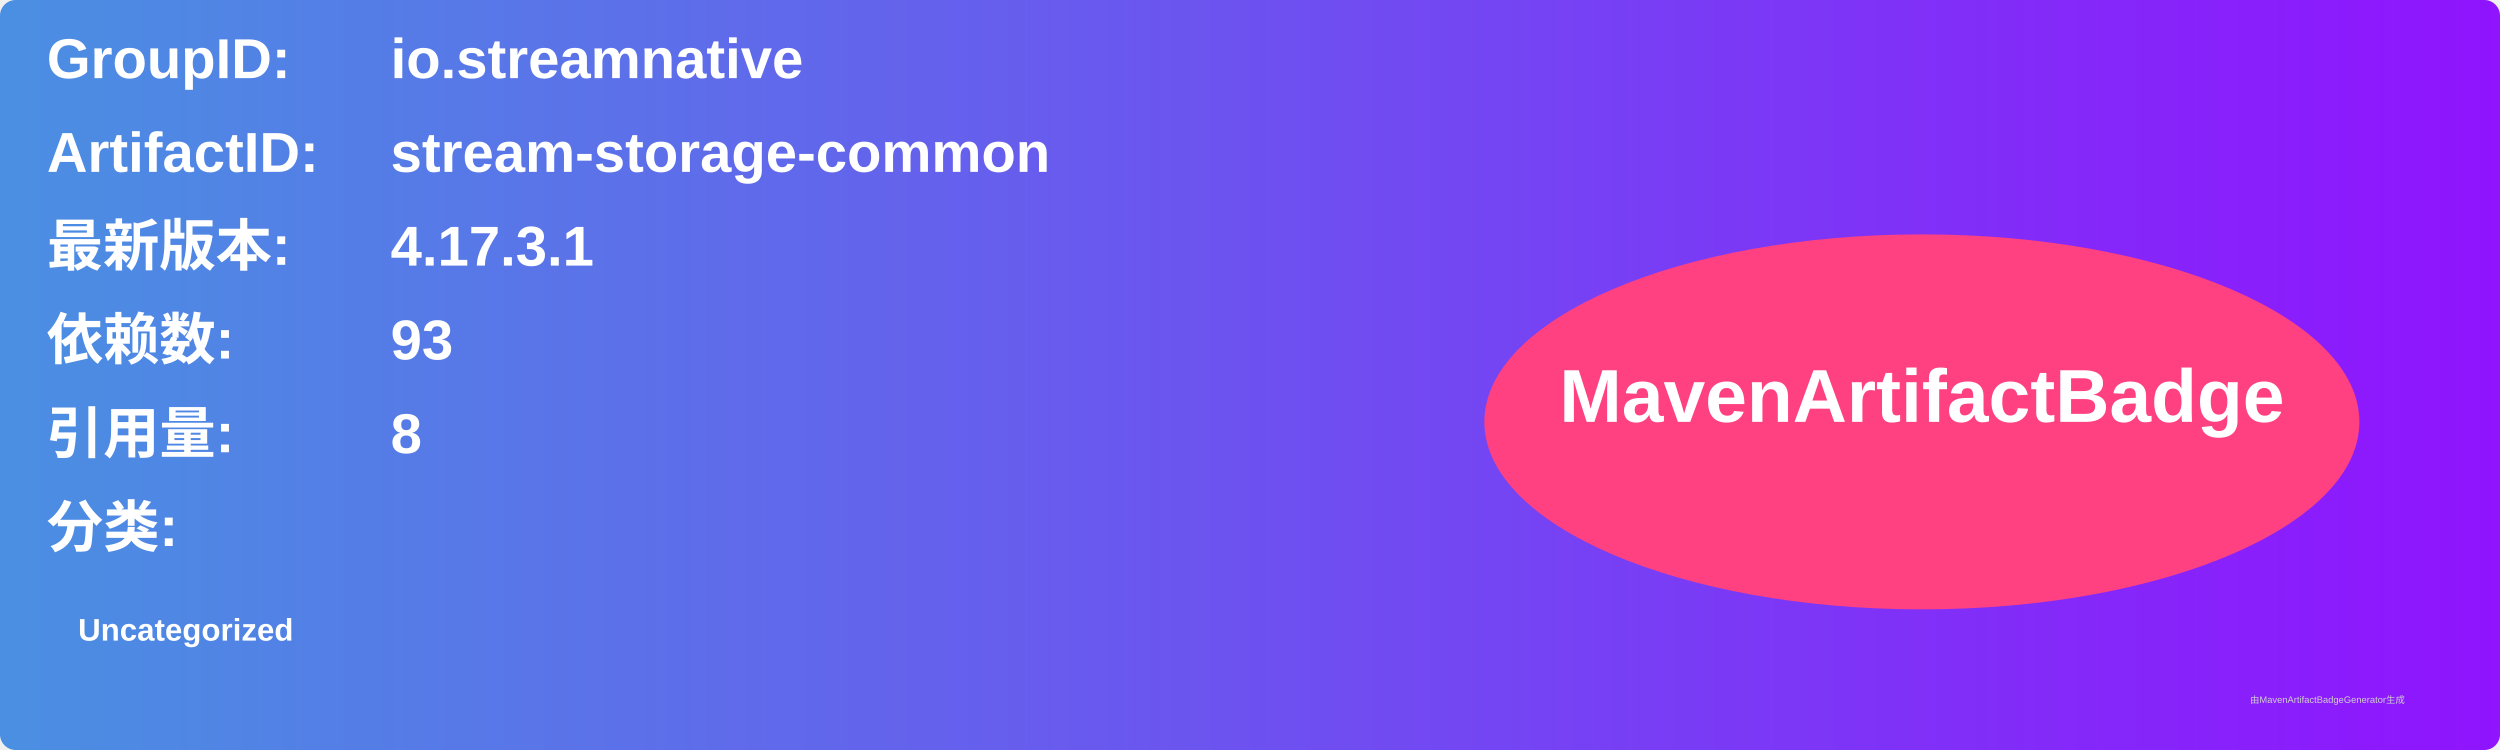
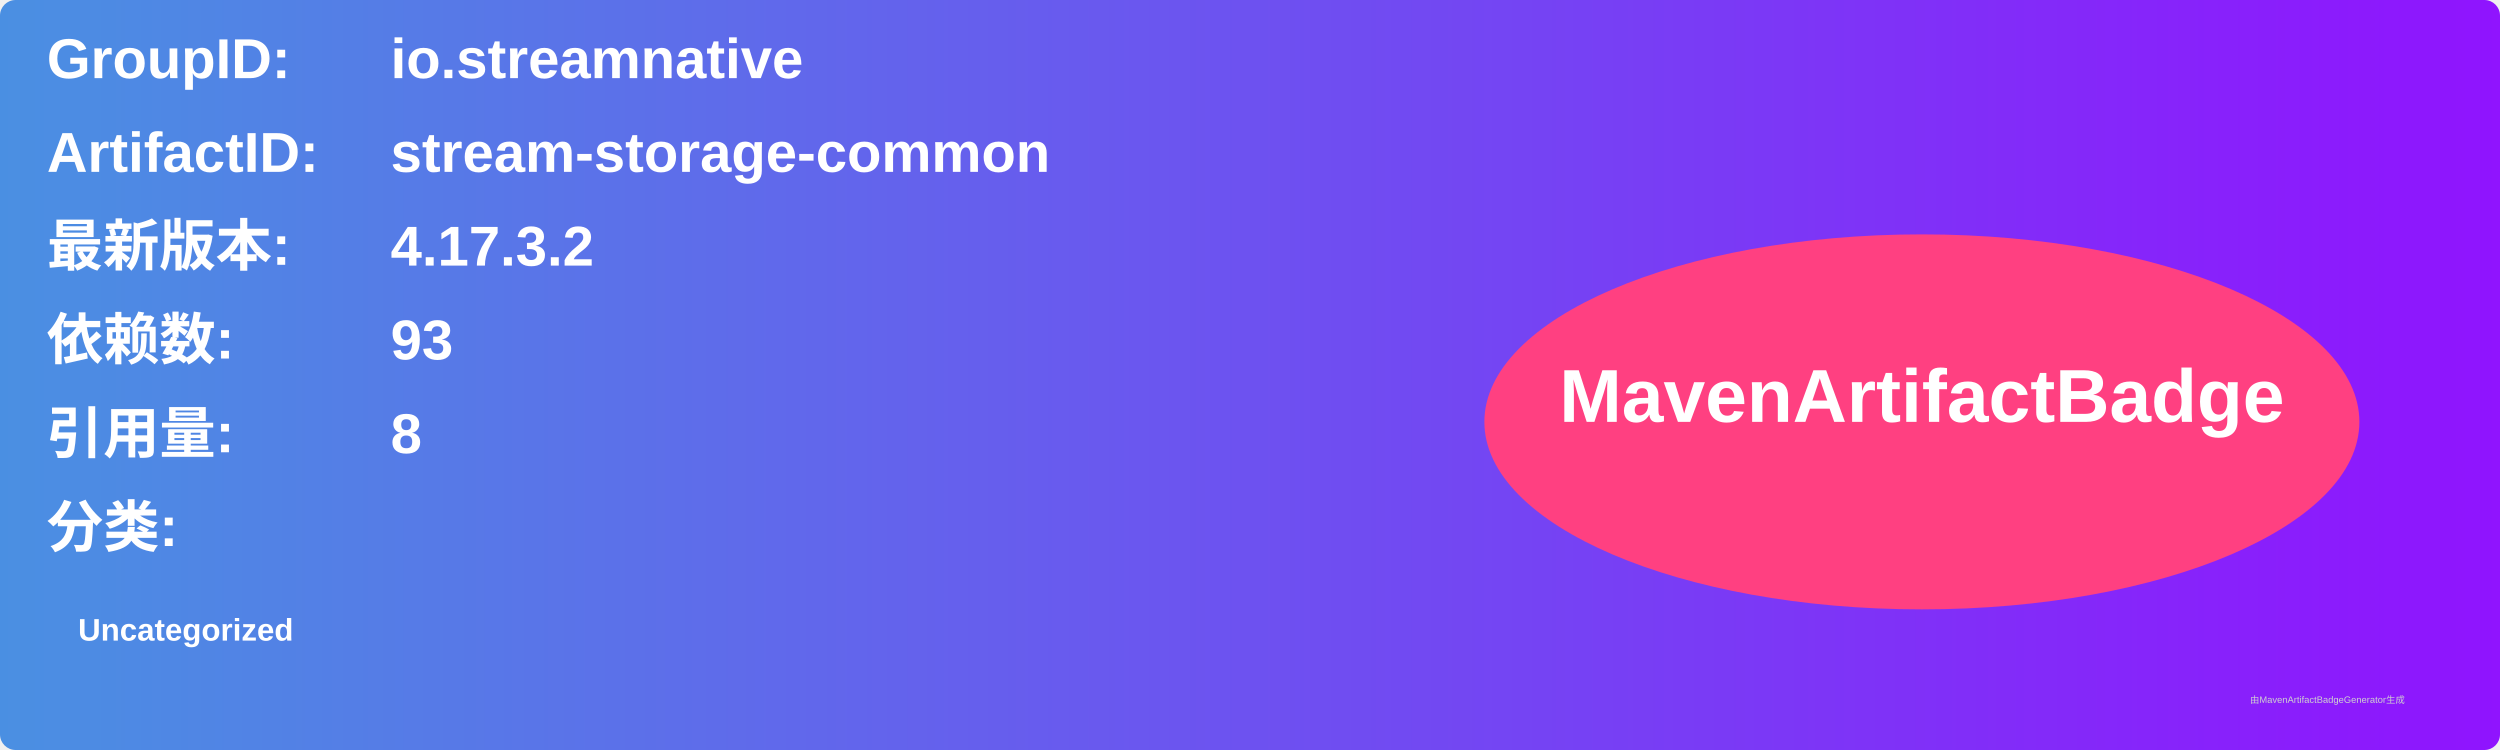
<svg xmlns="http://www.w3.org/2000/svg" width="800" height="240" viewBox="0 0 800 240">
  <linearGradient id="grad" x1="0%" y1="0%" x2="100%" y2="0%">
    <stop offset="0%" stop-color="#4a90e2" />
    <stop offset="100%" stop-color="#9013fe" />
  </linearGradient>
  <rect width="100%" height="100%" rx="5" ry="5" fill="url(#grad)" />
  <g transform="translate(15, 15)">
    <text x="0" y="10" font-family="Arial" font-size="18" fill="white" font-weight="bold" width="260">GroupID:</text>
    <text x="110" y="10" font-family="Arial" font-size="18" fill="white" font-weight="bold" width="460">io.streamnative</text>
    <text x="0" y="40" font-family="Arial" font-size="18" fill="white" font-weight="bold" width="260">ArtifactID:</text>
    <text x="110" y="40" font-family="Arial" font-size="18" fill="white" font-weight="bold" width="460">stream-storage-common</text>
    <text x="0" y="70" font-family="Arial" font-size="18" fill="white" font-weight="bold">最新版本:</text>
    <text x="110" y="70" font-family="Arial" font-size="18" fill="white" font-weight="bold">
-       <tspan font-weight="bold">4.17.3.1</tspan>
+       <tspan font-weight="bold">4.17.3.2</tspan>
    </text>
    <text x="0" y="100" font-family="Arial" font-size="18" fill="white" font-weight="bold">依赖数: </text>
    <text x="110" y="100" font-family="Arial" font-size="18" fill="white">
      <tspan font-weight="bold">93</tspan>
    </text>
    <text x="0" y="130" font-family="Arial" font-size="18" fill="white" font-weight="bold">引用量: </text>
    <text x="110" y="130" font-family="Arial" font-size="18" fill="white">
      <tspan font-weight="bold">8</tspan>
    </text>
    <text x="0" y="160" font-family="Arial" font-size="18" fill="white" font-weight="bold">分类:</text>
    <text x="10" y="190" font-family="Arial" font-size="10" fill="white">
      <tspan font-weight="bold">Uncategorized</tspan>
    </text>
    <ellipse cx="600" cy="120" rx="140" ry="60" fill="#ff4081" />
    <text x="600" y="120" text-anchor="middle" font-family="Arial" font-size="24" fill="white" font-weight="bold">MavenArtifactBadge</text>
  </g>
  <text x="720" y="225" font-family="Arial" font-size="3" fill="#d0d0d0">由MavenArtifactBadgeGenerator生成</text>
</svg>
